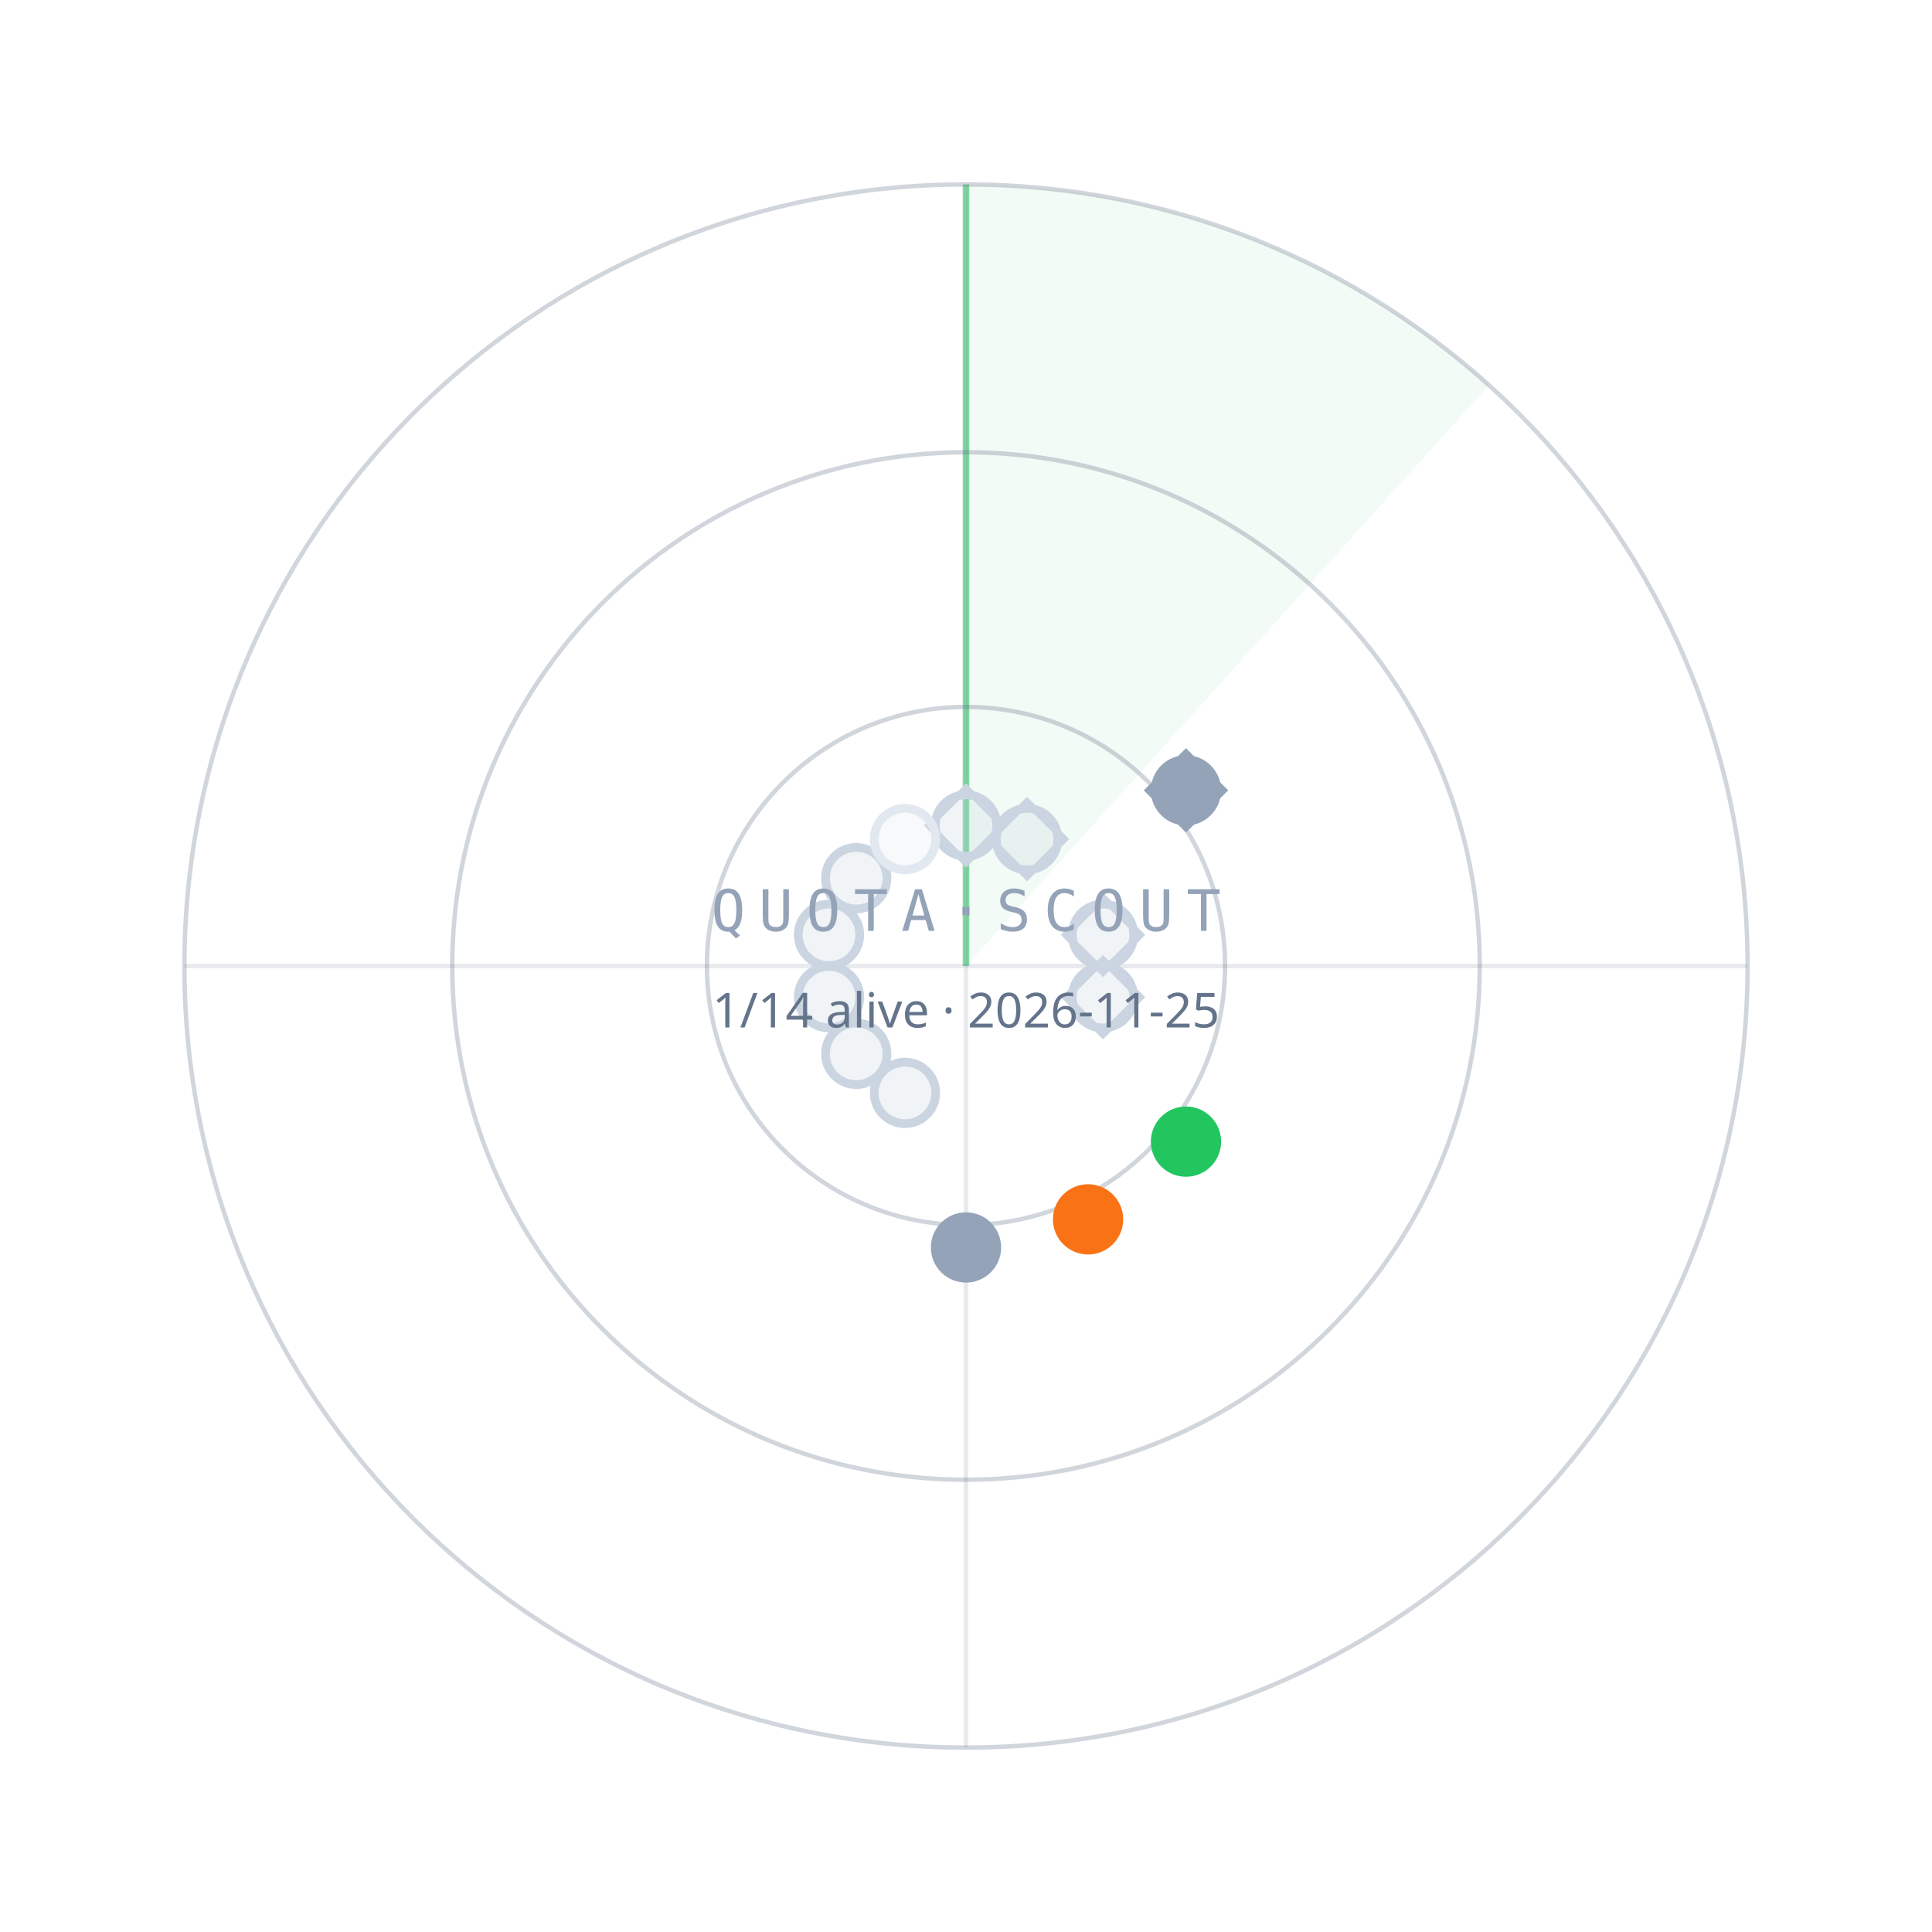
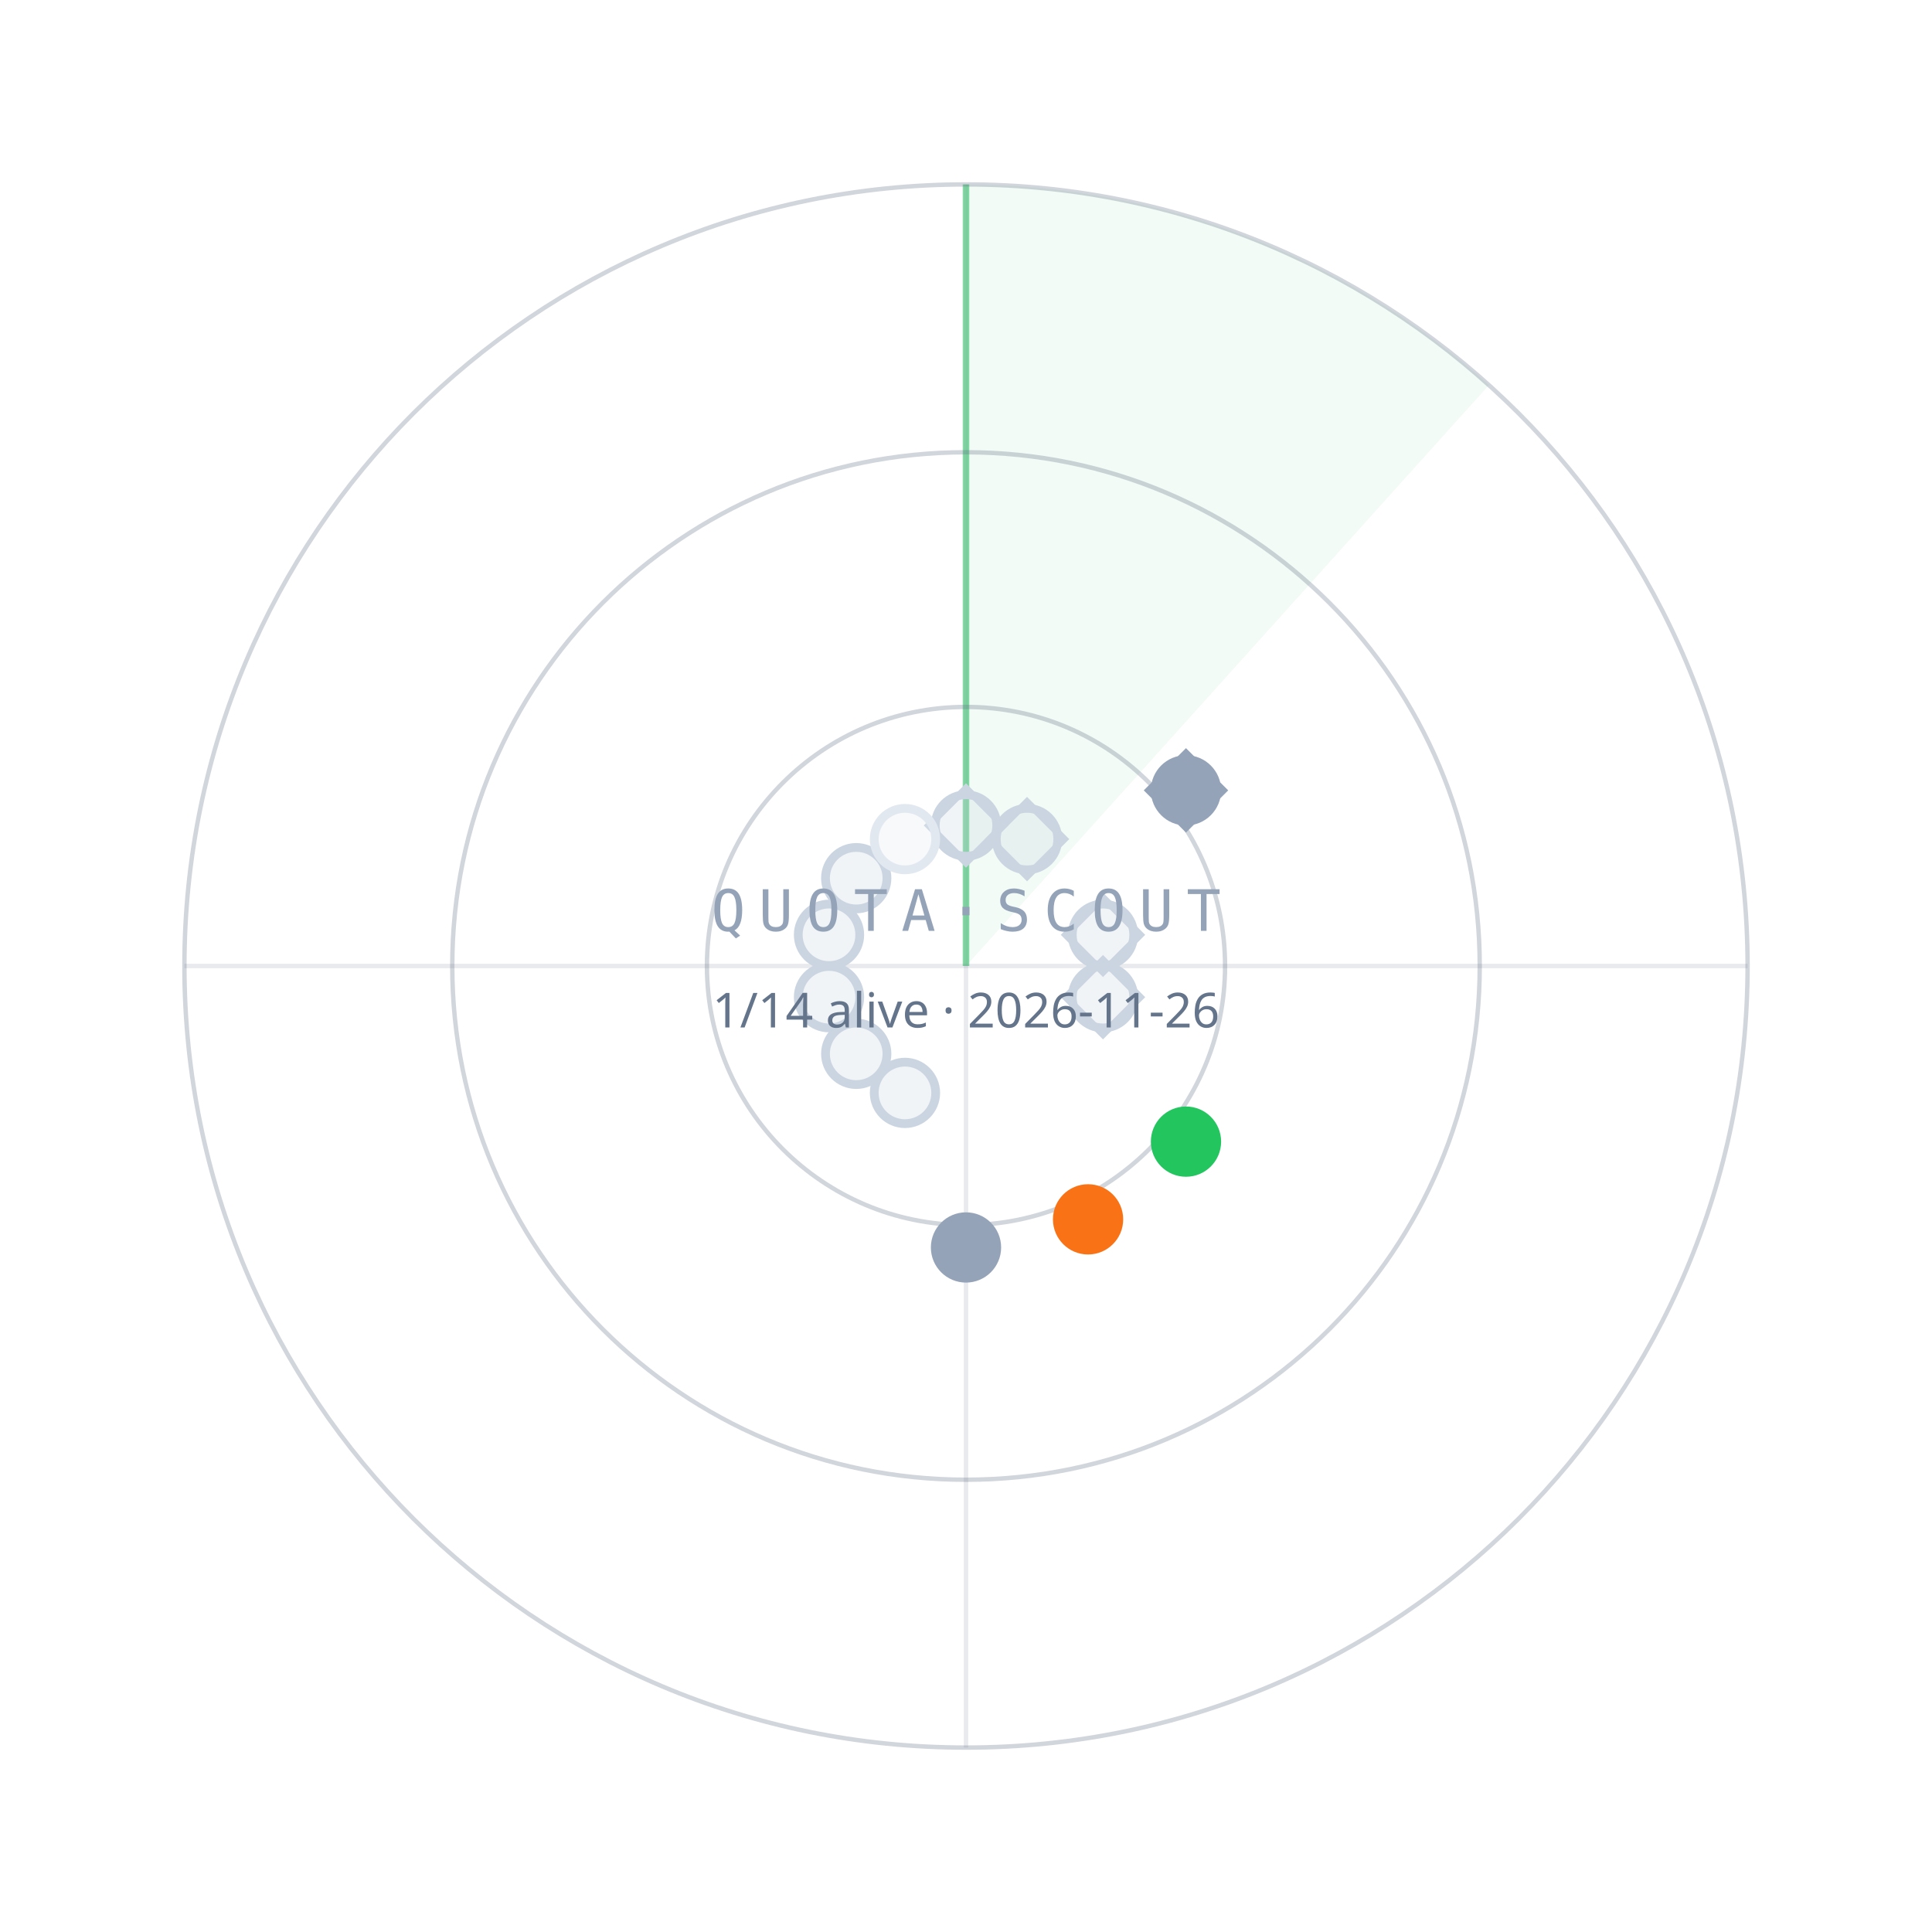
<svg xmlns="http://www.w3.org/2000/svg" width="440" height="440" viewBox="0 0 440 440">
  <path d="M220.0,220.0 L220.0,42.0 A178,178 0 0 1 339.1,87.7 Z" fill="#22C55E" fill-opacity="0.06" />
  <line x1="220.0" y1="220.0" x2="220.0" y2="42.0" stroke="#22C55E" stroke-opacity="0.55" stroke-width="1.5" />
  <circle cx="220.0" cy="220.0" r="59" fill="none" stroke="#64748B" stroke-opacity="0.30" />
  <circle cx="220.0" cy="220.0" r="117" fill="none" stroke="#64748B" stroke-opacity="0.30" />
  <circle cx="220.0" cy="220.0" r="178" fill="none" stroke="#64748B" stroke-opacity="0.30" />
  <line x1="42.0" y1="220.0" x2="398.0" y2="220.0" stroke="#64748B" stroke-opacity="0.15" />
  <line x1="220.0" y1="42.0" x2="220.0" y2="398.0" stroke="#64748B" stroke-opacity="0.15" />
  <circle cx="220.0" cy="188.0" r="7" fill="#CBD5E1" fill-opacity="0.25" stroke="#CBD5E1" stroke-width="2" />
  <rect x="-6" y="-6" width="12" height="12" transform="translate(220.0,188.0) rotate(45)" fill="none" stroke="#CBD5E1" stroke-width="1.6" />
  <circle cx="233.9" cy="191.1" r="7" fill="#CBD5E1" fill-opacity="0.25" stroke="#CBD5E1" stroke-width="2" />
  <rect x="-6" y="-6" width="12" height="12" transform="translate(233.9,191.1) rotate(45)" fill="none" stroke="#CBD5E1" stroke-width="1.6" />
  <circle cx="270.1" cy="180.0" r="7" fill="#94A3B8" fill-opacity="1" stroke="#94A3B8" stroke-width="2" />
  <rect x="-6" y="-6" width="12" height="12" transform="translate(270.1,180.0) rotate(45)" fill="none" stroke="#94A3B8" stroke-width="1.6" />
  <circle cx="251.2" cy="212.9" r="7" fill="#CBD5E1" fill-opacity="0.25" stroke="#CBD5E1" stroke-width="2" />
  <rect x="-6" y="-6" width="12" height="12" transform="translate(251.2,212.9) rotate(45)" fill="none" stroke="#CBD5E1" stroke-width="1.6" />
  <circle cx="251.2" cy="227.1" r="7" fill="#CBD5E1" fill-opacity="0.25" stroke="#CBD5E1" stroke-width="2" />
  <rect x="-6" y="-6" width="12" height="12" transform="translate(251.2,227.1) rotate(45)" fill="none" stroke="#CBD5E1" stroke-width="1.6" />
  <circle cx="270.1" cy="260.0" r="7" fill="#22C55E" fill-opacity="1" stroke="#22C55E" stroke-width="2" />
  <circle cx="247.8" cy="277.7" r="7" fill="#F97316" fill-opacity="1" stroke="#F97316" stroke-width="2" />
  <circle cx="220.0" cy="284.1" r="7" fill="#94A3B8" fill-opacity="1" stroke="#94A3B8" stroke-width="2" />
  <circle cx="206.1" cy="248.9" r="7" fill="#CBD5E1" fill-opacity="0.25" stroke="#CBD5E1" stroke-width="2" />
  <circle cx="195.0" cy="240.0" r="7" fill="#CBD5E1" fill-opacity="0.25" stroke="#CBD5E1" stroke-width="2" />
  <circle cx="188.8" cy="227.1" r="7" fill="#CBD5E1" fill-opacity="0.25" stroke="#CBD5E1" stroke-width="2" />
  <circle cx="188.8" cy="212.9" r="7" fill="#CBD5E1" fill-opacity="0.25" stroke="#CBD5E1" stroke-width="2" />
  <circle cx="195.0" cy="200.0" r="7" fill="#CBD5E1" fill-opacity="0.25" stroke="#CBD5E1" stroke-width="2" />
  <circle cx="206.1" cy="191.1" r="7" fill="#E2E8F0" fill-opacity="0.25" stroke="#E2E8F0" stroke-width="2" />
  <text x="220.0" y="212.0" text-anchor="middle" font-family="ui-monospace,Menlo,monospace" font-size="13" letter-spacing="3" fill="#94A3B8">QUOTA·SCOUT</text>
-   <text x="220.0" y="234.0" text-anchor="middle" font-family="sans-serif" font-size="11" fill="#64748B">1/14 alive · 2026-11-25</text>
+   <text x="220.0" y="234.0" text-anchor="middle" font-family="sans-serif" font-size="11" fill="#64748B">1/14 alive · 2026-11-26</text>
</svg>
